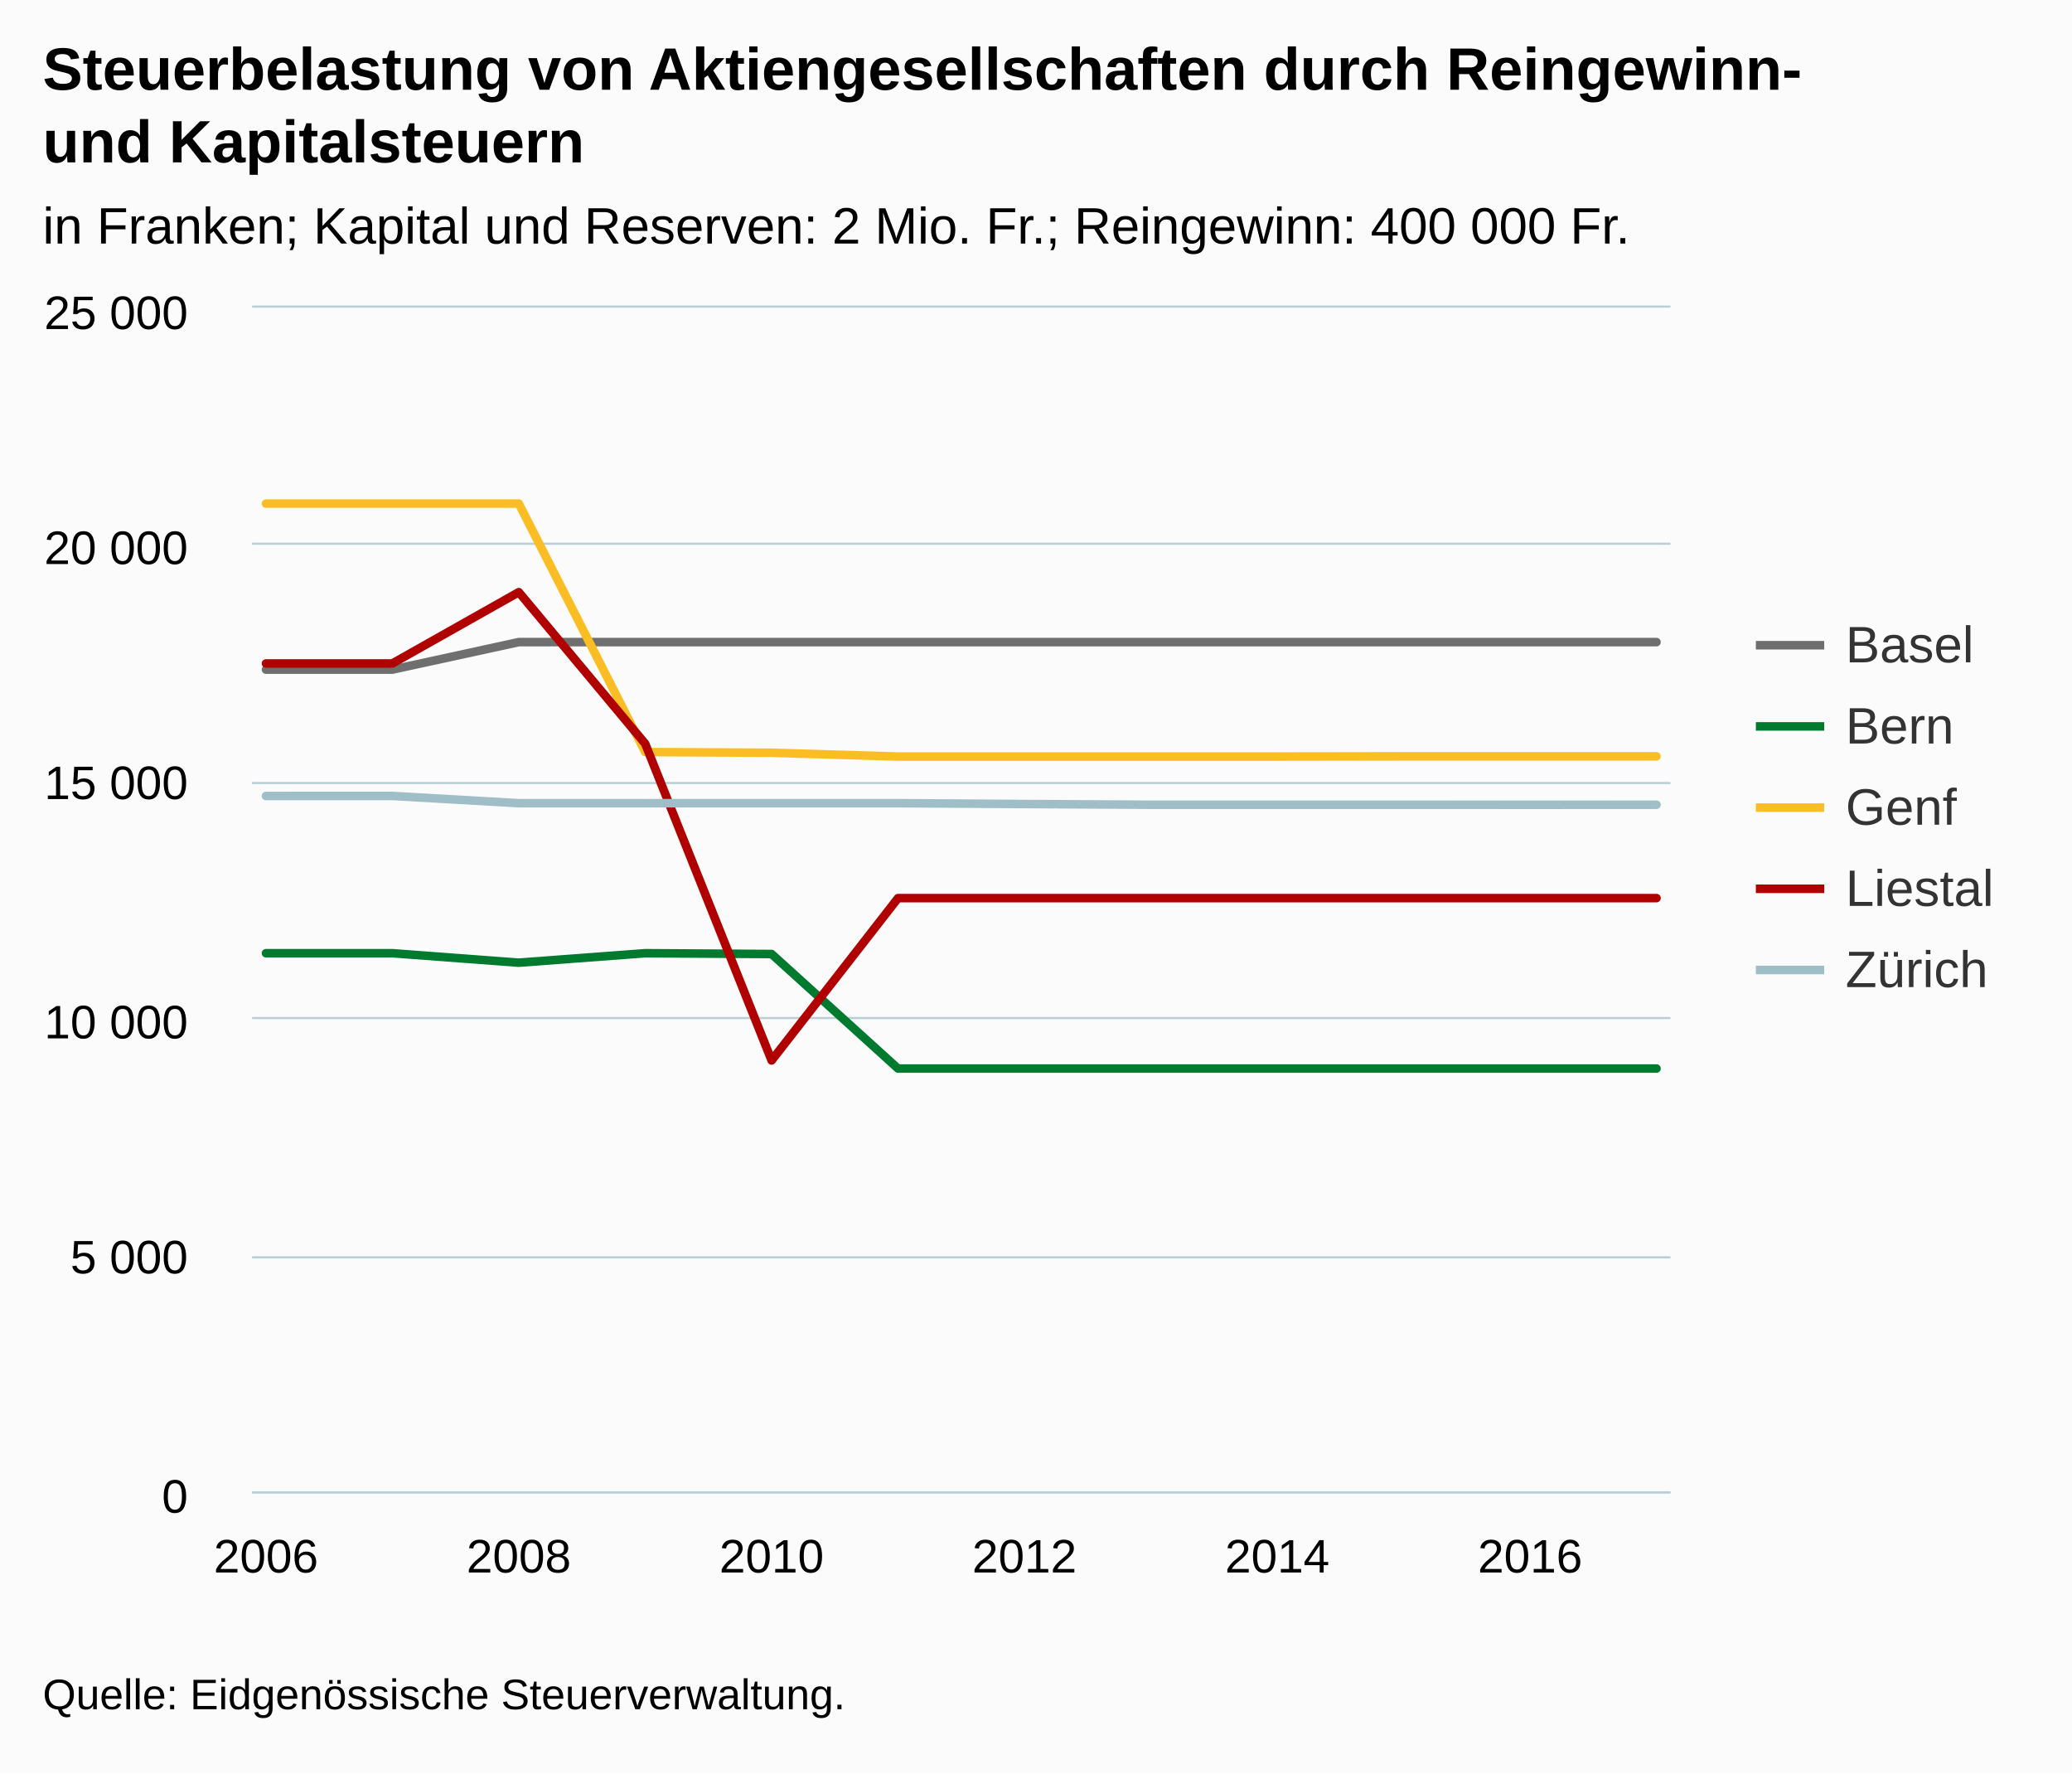
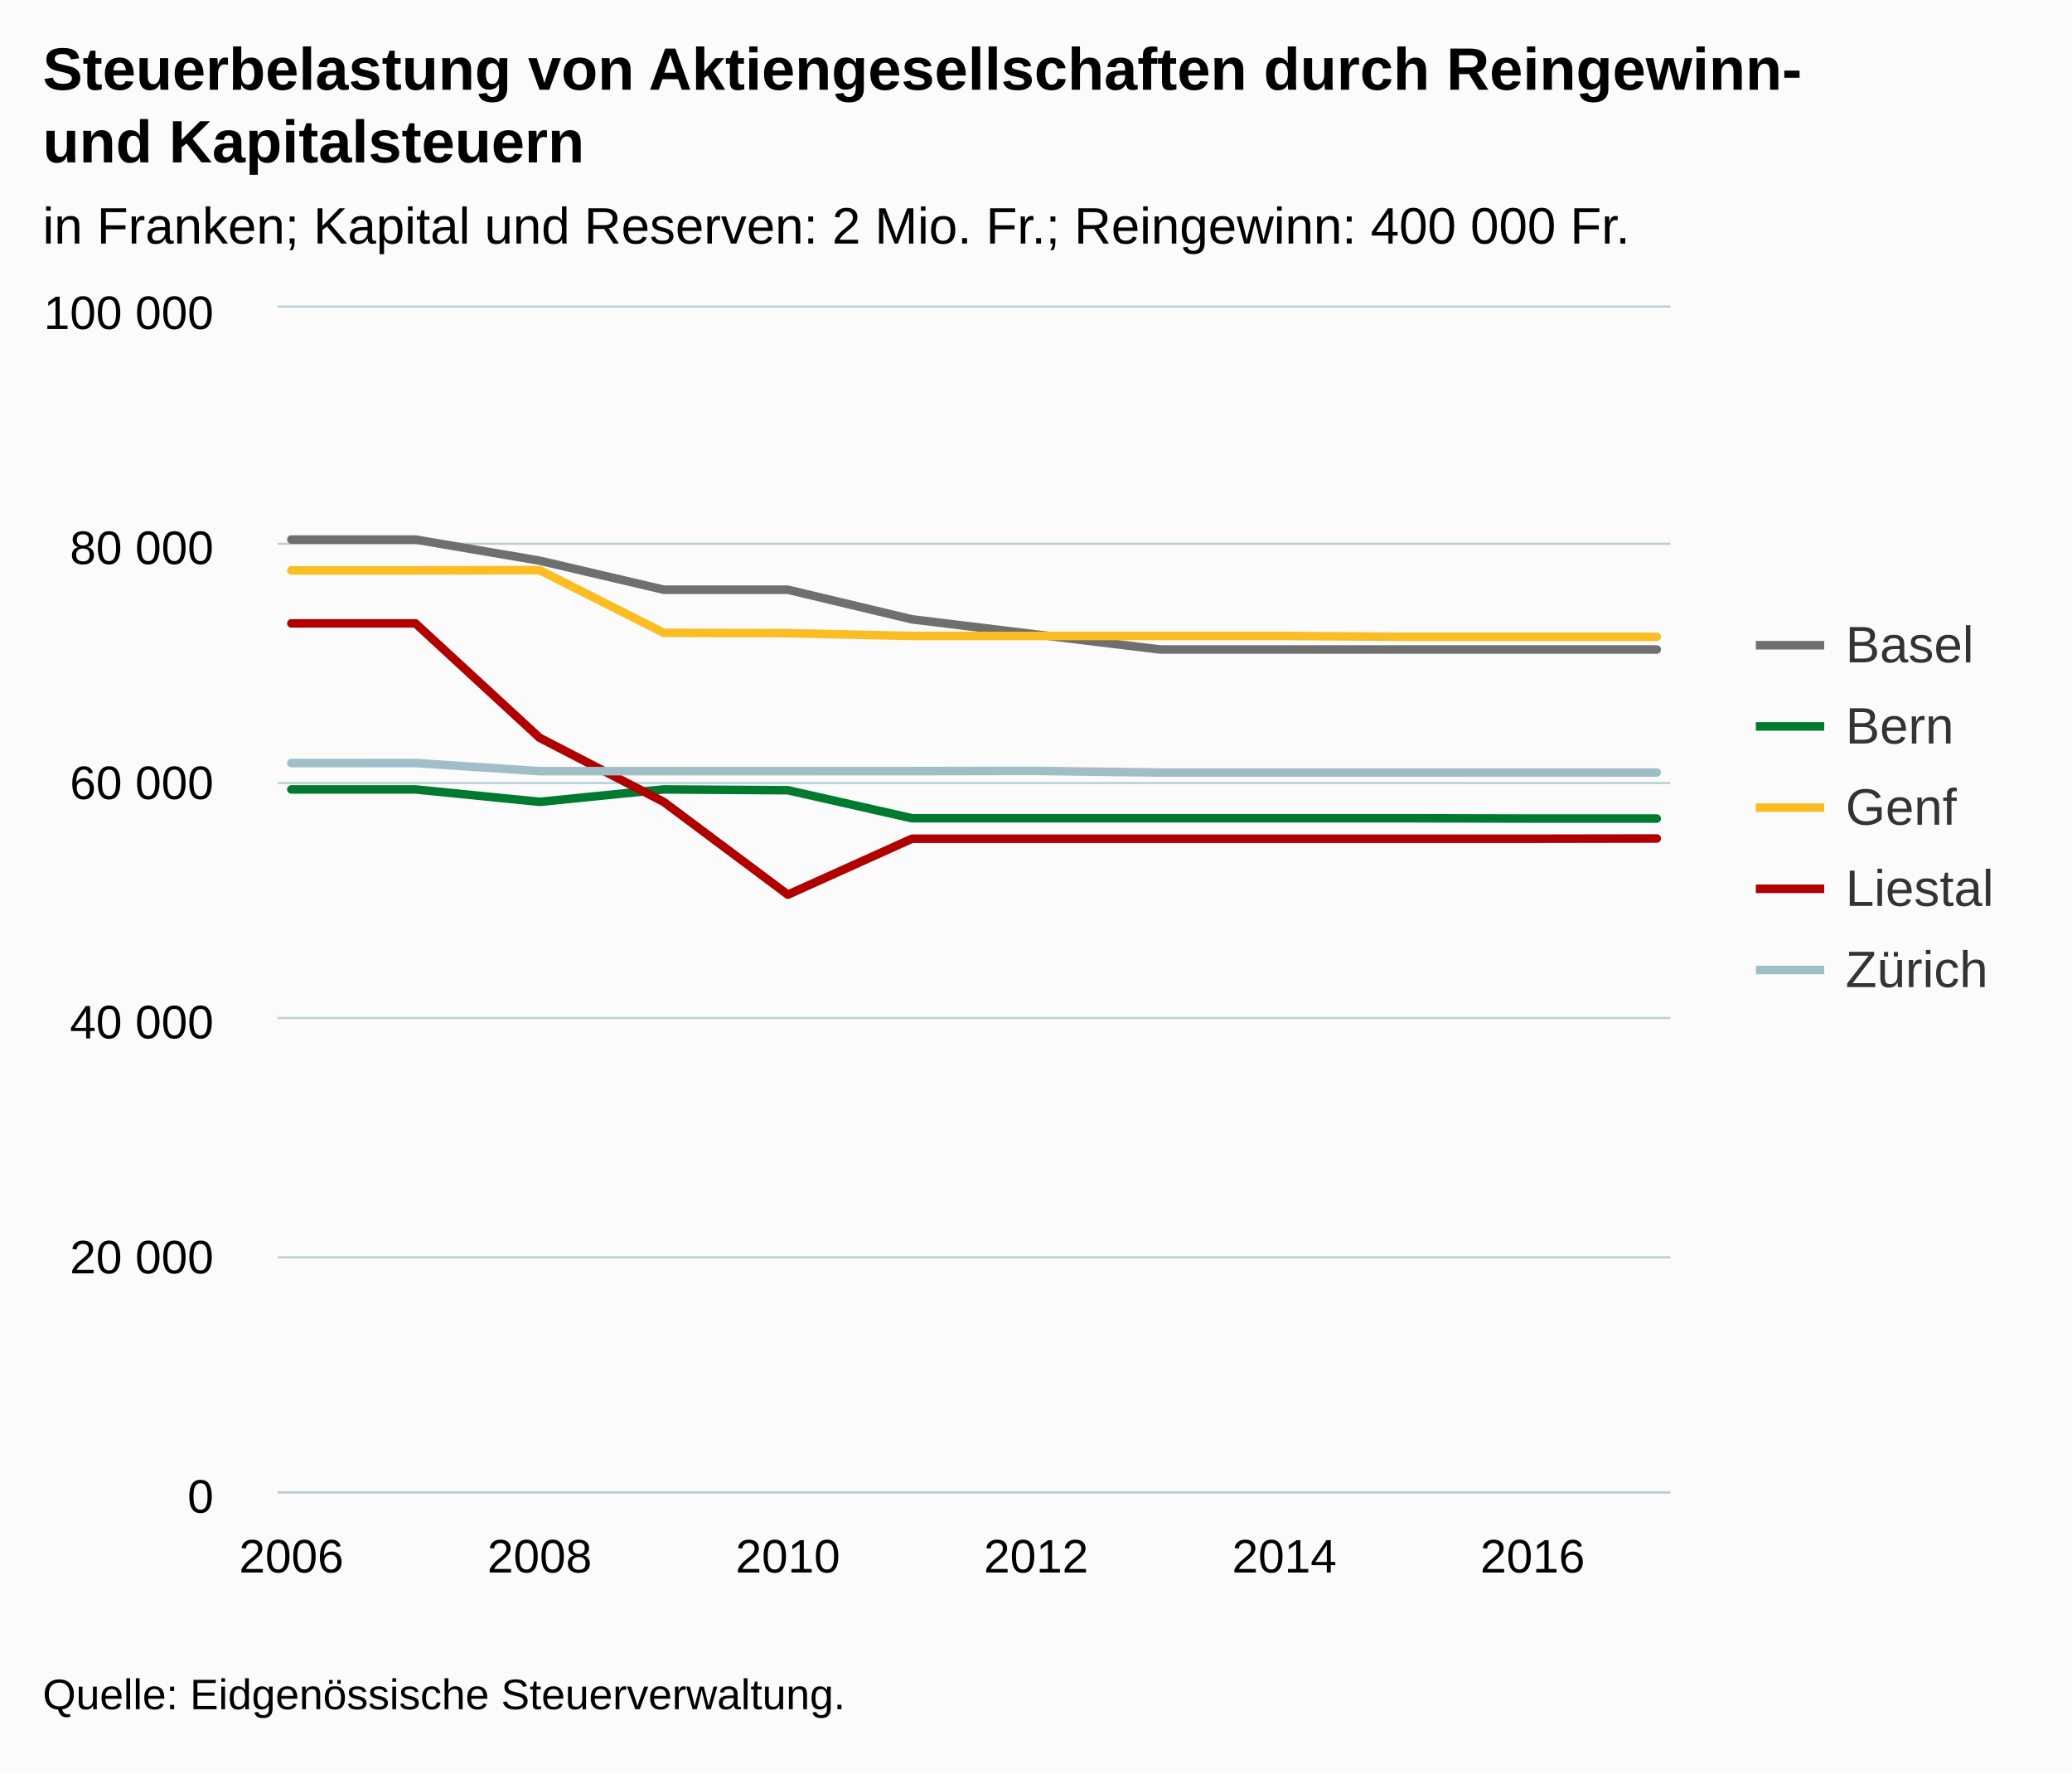
<svg xmlns="http://www.w3.org/2000/svg" version="1.1" class="highcharts-root" style="font-family:Arial;font-size:12px;" viewBox="0 0 485 415">
  <defs>
-     <clipPath id="highcharts-i15kg63-6">
-       <rect x="0" y="0" width="332" height="277" fill="none" />
+     <clipPath id="highcharts-qsukx2h-6">
+       <rect x="0" y="0" width="326" height="277" fill="none" />
    </clipPath>
-     <clipPath id="highcharts-i15kg63-7">
-       <rect x="0" y="0" width="332" height="277" fill="none" />
+     <clipPath id="highcharts-qsukx2h-7">
+       <rect x="0" y="0" width="326" height="277" fill="none" />
    </clipPath>
  </defs>
  <rect fill="#fbfbfb" class="highcharts-background" x="0" y="0" width="485" height="415" rx="0" ry="0" />
-   <rect fill="none" class="highcharts-plot-background" x="59" y="72" width="332" height="277" />
+   <rect fill="none" class="highcharts-plot-background" x="65" y="72" width="326" height="277" />
  <g class="highcharts-pane-group" data-z-index="0" />
  <g class="highcharts-grid highcharts-xaxis-grid " data-z-index="1">
-     <path fill="none" data-z-index="1" class="highcharts-grid-line" d="M 61.5 72 L 61.5 349" opacity="1" />
-     <path fill="none" data-z-index="1" class="highcharts-grid-line" d="M 120.5 72 L 120.5 349" opacity="1" />
-     <path fill="none" data-z-index="1" class="highcharts-grid-line" d="M 180.5 72 L 180.5 349" opacity="1" />
-     <path fill="none" data-z-index="1" class="highcharts-grid-line" d="M 239.5 72 L 239.5 349" opacity="1" />
-     <path fill="none" data-z-index="1" class="highcharts-grid-line" d="M 298.5 72 L 298.5 349" opacity="1" />
-     <path fill="none" data-z-index="1" class="highcharts-grid-line" d="M 357.5 72 L 357.5 349" opacity="1" />
+     <path fill="none" data-z-index="1" class="highcharts-grid-line" d="M 67.5 72 L 67.5 349" opacity="1" />
+     <path fill="none" data-z-index="1" class="highcharts-grid-line" d="M 125.5 72 L 125.5 349" opacity="1" />
+     <path fill="none" data-z-index="1" class="highcharts-grid-line" d="M 183.5 72 L 183.5 349" opacity="1" />
+     <path fill="none" data-z-index="1" class="highcharts-grid-line" d="M 242.5 72 L 242.5 349" opacity="1" />
+     <path fill="none" data-z-index="1" class="highcharts-grid-line" d="M 300.5 72 L 300.5 349" opacity="1" />
+     <path fill="none" data-z-index="1" class="highcharts-grid-line" d="M 358.5 72 L 358.5 349" opacity="1" />
  </g>
  <g class="highcharts-grid highcharts-yaxis-grid " data-z-index="1">
-     <path fill="none" stroke="#B9CFD7" stroke-width="0.5" data-z-index="1" class="highcharts-grid-line" d="M 59 349.25 L 391 349.25" opacity="1" />
-     <path fill="none" stroke="#B9CFD7" stroke-width="0.5" data-z-index="1" class="highcharts-grid-line" d="M 59 294.25 L 391 294.25" opacity="1" />
-     <path fill="none" stroke="#B9CFD7" stroke-width="0.5" data-z-index="1" class="highcharts-grid-line" d="M 59 238.25 L 391 238.25" opacity="1" />
-     <path fill="none" stroke="#B9CFD7" stroke-width="0.5" data-z-index="1" class="highcharts-grid-line" d="M 59 183.25 L 391 183.25" opacity="1" />
-     <path fill="none" stroke="#B9CFD7" stroke-width="0.5" data-z-index="1" class="highcharts-grid-line" d="M 59 127.25 L 391 127.25" opacity="1" />
-     <path fill="none" stroke="#B9CFD7" stroke-width="0.5" data-z-index="1" class="highcharts-grid-line" d="M 59 71.75 L 391 71.75" opacity="1" />
+     <path fill="none" stroke="#B9CFD7" stroke-width="0.5" data-z-index="1" class="highcharts-grid-line" d="M 65 349.25 L 391 349.25" opacity="1" />
+     <path fill="none" stroke="#B9CFD7" stroke-width="0.5" data-z-index="1" class="highcharts-grid-line" d="M 65 294.25 L 391 294.25" opacity="1" />
+     <path fill="none" stroke="#B9CFD7" stroke-width="0.5" data-z-index="1" class="highcharts-grid-line" d="M 65 238.25 L 391 238.25" opacity="1" />
+     <path fill="none" stroke="#B9CFD7" stroke-width="0.5" data-z-index="1" class="highcharts-grid-line" d="M 65 183.25 L 391 183.25" opacity="1" />
+     <path fill="none" stroke="#B9CFD7" stroke-width="0.5" data-z-index="1" class="highcharts-grid-line" d="M 65 127.25 L 391 127.25" opacity="1" />
+     <path fill="none" stroke="#B9CFD7" stroke-width="0.5" data-z-index="1" class="highcharts-grid-line" d="M 65 71.75 L 391 71.75" opacity="1" />
  </g>
-   <rect fill="none" class="highcharts-plot-border" data-z-index="1" x="59" y="72" width="332" height="277" />
+   <rect fill="none" class="highcharts-plot-border" data-z-index="1" x="65" y="72" width="326" height="277" />
  <g class="highcharts-axis highcharts-xaxis " data-z-index="2">
-     <path fill="none" class="highcharts-axis-line" stroke="#B9CFD7" stroke-width="0.5" data-z-index="7" d="M 59 349.25 L 391 349.25" />
+     <path fill="none" class="highcharts-axis-line" stroke="#B9CFD7" stroke-width="0.5" data-z-index="7" d="M 65 349.25 L 391 349.25" />
  </g>
  <g class="highcharts-axis highcharts-yaxis " data-z-index="2">
-     <path fill="none" class="highcharts-axis-line" data-z-index="7" d="M 59 72 L 59 349" />
+     <path fill="none" class="highcharts-axis-line" data-z-index="7" d="M 65 72 L 65 349" />
  </g>
  <g class="highcharts-series-group" data-z-index="3">
-     <g data-z-index="0.1" class="highcharts-series highcharts-series-0 highcharts-line-series " transform="translate(59,72) scale(1 1)" clip-path="url(#highcharts-i15kg63-7)">
-       <path fill="none" d="M 3.255 84.707 L 32.845 84.707 L 62.435 78.269 L 92.025 78.269 L 121.615 78.269 L 151.205 78.269 L 180.795 78.269 L 210.385 78.269 L 239.975 78.269 L 269.565 78.269 L 299.155 78.269 L 328.745 78.269" class="highcharts-graph" data-z-index="1" stroke="#6F6F6F" stroke-width="2" stroke-linejoin="round" stroke-linecap="round" />
+     <g data-z-index="0.1" class="highcharts-series highcharts-series-0 highcharts-line-series " transform="translate(65,72) scale(1 1)" clip-path="url(#highcharts-qsukx2h-7)">
+       <path fill="none" d="M 3.196 54.267 L 32.251 54.267 L 61.307 59.206 L 90.362 66.009 L 119.417 66.009 L 148.472 72.94 L 177.528 76.48 L 206.583 79.998 L 235.638 79.998 L 264.693 79.998 L 293.749 79.998 L 322.804 79.998" class="highcharts-graph" data-z-index="1" stroke="#6F6F6F" stroke-width="2" stroke-linejoin="round" stroke-linecap="round" />
    </g>
-     <g data-z-index="0.1" class="highcharts-markers highcharts-series-0 highcharts-line-series " transform="translate(59,72) scale(1 1)" clip-path="none" />
-     <g data-z-index="0.1" class="highcharts-series highcharts-series-1 highcharts-line-series " transform="translate(59,72) scale(1 1)" clip-path="url(#highcharts-i15kg63-7)">
-       <path fill="none" d="M 3.255 151.076 L 32.845 151.076 L 62.435 153.292 L 92.025 151.076 L 121.615 151.264 L 151.205 178.067 L 180.795 178.067 L 210.385 178.067 L 239.975 178.067 L 269.565 178.067 L 299.155 178.067 L 328.745 178.067" class="highcharts-graph" data-z-index="1" stroke="#007a2f" stroke-width="2" stroke-linejoin="round" stroke-linecap="round" />
+     <g data-z-index="0.1" class="highcharts-markers highcharts-series-0 highcharts-line-series " transform="translate(65,72) scale(1 1)" clip-path="none" />
+     <g data-z-index="0.1" class="highcharts-series highcharts-series-1 highcharts-line-series " transform="translate(65,72) scale(1 1)" clip-path="url(#highcharts-qsukx2h-7)">
+       <path fill="none" d="M 3.196 112.745 L 32.251 112.745 L 61.307 115.653 L 90.362 112.745 L 119.417 112.933 L 148.472 119.489 L 177.528 119.489 L 206.583 119.489 L 235.638 119.489 L 264.693 119.489 L 293.749 119.564 L 322.804 119.564" class="highcharts-graph" data-z-index="1" stroke="#007a2f" stroke-width="2" stroke-linejoin="round" stroke-linecap="round" />
    </g>
-     <g data-z-index="0.1" class="highcharts-markers highcharts-series-1 highcharts-line-series " transform="translate(59,72) scale(1 1)" clip-path="none" />
-     <g data-z-index="0.1" class="highcharts-series highcharts-series-2 highcharts-line-series " transform="translate(59,72) scale(1 1)" clip-path="url(#highcharts-i15kg63-7)">
-       <path fill="none" d="M 3.255 45.849 L 32.845 45.849 L 62.435 45.849 L 92.025 103.997 L 121.615 104.163 L 151.205 105.049 L 180.795 105.049 L 210.385 105.049 L 239.975 105.049 L 269.565 105.005 L 299.155 105.005 L 328.745 105.005" class="highcharts-graph" data-z-index="1" stroke="#FABD24" stroke-width="2" stroke-linejoin="round" stroke-linecap="round" />
+     <g data-z-index="0.1" class="highcharts-markers highcharts-series-1 highcharts-line-series " transform="translate(65,72) scale(1 1)" clip-path="none" />
+     <g data-z-index="0.1" class="highcharts-series highcharts-series-2 highcharts-line-series " transform="translate(65,72) scale(1 1)" clip-path="url(#highcharts-qsukx2h-7)">
+       <path fill="none" d="M 3.196 61.488 L 32.251 61.488 L 61.307 61.422 L 90.362 76.095 L 119.417 76.178 L 148.472 76.834 L 177.528 76.834 L 206.583 76.834 L 235.638 76.834 L 264.693 77.023 L 293.749 77.023 L 322.804 77.023" class="highcharts-graph" data-z-index="1" stroke="#FABD24" stroke-width="2" stroke-linejoin="round" stroke-linecap="round" />
    </g>
-     <g data-z-index="0.1" class="highcharts-markers highcharts-series-2 highcharts-line-series " transform="translate(59,72) scale(1 1)" clip-path="none" />
-     <g data-z-index="0.1" class="highcharts-series highcharts-series-3 highcharts-line-series " transform="translate(59,72) scale(1 1)" clip-path="url(#highcharts-i15kg63-7)">
-       <path fill="none" d="M 3.255 83.266 L 32.845 83.266 L 62.435 66.58 L 92.025 102.047 L 121.615 176.172 L 151.205 138.179 L 180.795 138.179 L 210.385 138.179 L 239.975 138.179 L 269.565 138.179 L 299.155 138.179 L 328.745 138.179" class="highcharts-graph" data-z-index="1" stroke="#b00000" stroke-width="2" stroke-linejoin="round" stroke-linecap="round" />
+     <g data-z-index="0.1" class="highcharts-markers highcharts-series-2 highcharts-line-series " transform="translate(65,72) scale(1 1)" clip-path="none" />
+     <g data-z-index="0.1" class="highcharts-series highcharts-series-3 highcharts-line-series " transform="translate(65,72) scale(1 1)" clip-path="url(#highcharts-qsukx2h-7)">
+       <path fill="none" d="M 3.196 73.887 L 32.251 73.887 L 61.307 100.662 L 90.362 115.675 L 119.417 137.373 L 148.472 124.282 L 177.528 124.282 L 206.583 124.282 L 235.638 124.282 L 264.693 124.282 L 293.749 124.282 L 322.804 124.234" class="highcharts-graph" data-z-index="1" stroke="#b00000" stroke-width="2" stroke-linejoin="round" stroke-linecap="round" />
    </g>
-     <g data-z-index="0.1" class="highcharts-markers highcharts-series-3 highcharts-line-series " transform="translate(59,72) scale(1 1)" clip-path="none" />
-     <g data-z-index="0.1" class="highcharts-series highcharts-series-4 highcharts-line-series " transform="translate(59,72) scale(1 1)" clip-path="url(#highcharts-i15kg63-7)">
-       <path fill="none" d="M 3.255 114.279 L 32.845 114.268 L 62.435 115.963 L 92.025 115.963 L 121.615 115.963 L 151.205 115.963 L 180.795 116.163 L 210.385 116.329 L 239.975 116.329 L 269.565 116.329 L 299.155 116.34 L 328.745 116.329" class="highcharts-graph" data-z-index="1" stroke="#a0bec8" stroke-width="2" stroke-linejoin="round" stroke-linecap="round" />
+     <g data-z-index="0.1" class="highcharts-markers highcharts-series-3 highcharts-line-series " transform="translate(65,72) scale(1 1)" clip-path="none" />
+     <g data-z-index="0.1" class="highcharts-series highcharts-series-4 highcharts-line-series " transform="translate(65,72) scale(1 1)" clip-path="url(#highcharts-qsukx2h-7)">
+       <path fill="none" d="M 3.196 106.576 L 32.251 106.57 L 61.307 108.462 L 90.362 108.462 L 119.417 108.462 L 148.472 108.457 L 177.528 108.407 L 206.583 108.795 L 235.638 108.795 L 264.693 108.795 L 293.749 108.8 L 322.804 108.795" class="highcharts-graph" data-z-index="1" stroke="#a0bec8" stroke-width="2" stroke-linejoin="round" stroke-linecap="round" />
    </g>
-     <g data-z-index="0.1" class="highcharts-markers highcharts-series-4 highcharts-line-series " transform="translate(59,72) scale(1 1)" clip-path="none" />
+     <g data-z-index="0.1" class="highcharts-markers highcharts-series-4 highcharts-line-series " transform="translate(65,72) scale(1 1)" clip-path="none" />
  </g>
  <text x="10" text-anchor="start" class="highcharts-title" data-z-index="4" style="color:#000000;font-size:14px;font-weight:bold;fill:#000000;" y="21">
    <tspan>Steuerbelastung von Aktiengesellschaften durch Reingewinn-</tspan>
    <tspan dy="17" x="10">und Kapitalsteuern</tspan>
  </text>
  <text x="10" text-anchor="start" class="highcharts-subtitle" data-z-index="4" style="color:#000000;font-size:12px;font-weight:normal;font-family:Arial;fill:#000000;" y="57">
    <tspan>in Franken; Kapital und Reserven: 2 Mio. Fr.; Reingewinn: 400 000 Fr.</tspan>
  </text>
  <g class="highcharts-legend" data-z-index="7" transform="translate(403,137)">
    <rect fill="none" class="highcharts-legend-box" rx="0" ry="0" x="0" y="0" width="71" height="106" visibility="visible" />
    <g data-z-index="1">
      <g>
        <g class="highcharts-legend-item highcharts-line-series highcharts-color-undefined highcharts-series-0" data-z-index="1" transform="translate(8,3)">
          <path fill="none" d="M 0 11 L 16 11" class="highcharts-graph" stroke="#6F6F6F" stroke-width="2" />
          <text x="21" style="color:#333333;font-size:12px;font-weight:normal;cursor:pointer;fill:#333333;" text-anchor="start" data-z-index="2" y="15">
            <tspan>Basel</tspan>
          </text>
        </g>
        <g class="highcharts-legend-item highcharts-line-series highcharts-color-undefined highcharts-series-1" data-z-index="1" transform="translate(8,22)">
          <path fill="none" d="M 0 11 L 16 11" class="highcharts-graph" stroke="#007a2f" stroke-width="2" />
          <text x="21" y="15" style="color:#333333;font-size:12px;font-weight:normal;cursor:pointer;fill:#333333;" text-anchor="start" data-z-index="2">
            <tspan>Bern</tspan>
          </text>
        </g>
        <g class="highcharts-legend-item highcharts-line-series highcharts-color-undefined highcharts-series-2" data-z-index="1" transform="translate(8,41)">
          <path fill="none" d="M 0 11 L 16 11" class="highcharts-graph" stroke="#FABD24" stroke-width="2" />
          <text x="21" y="15" style="color:#333333;font-size:12px;font-weight:normal;cursor:pointer;fill:#333333;" text-anchor="start" data-z-index="2">
            <tspan>Genf</tspan>
          </text>
        </g>
        <g class="highcharts-legend-item highcharts-line-series highcharts-color-undefined highcharts-series-3" data-z-index="1" transform="translate(8,60)">
          <path fill="none" d="M 0 11 L 16 11" class="highcharts-graph" stroke="#b00000" stroke-width="2" />
          <text x="21" y="15" style="color:#333333;font-size:12px;font-weight:normal;cursor:pointer;fill:#333333;" text-anchor="start" data-z-index="2">
            <tspan>Liestal</tspan>
          </text>
        </g>
        <g class="highcharts-legend-item highcharts-line-series highcharts-color-undefined highcharts-series-4" data-z-index="1" transform="translate(8,79)">
          <path fill="none" d="M 0 11 L 16 11" class="highcharts-graph" stroke="#a0bec8" stroke-width="2" />
          <text x="21" y="15" style="color:#333333;font-size:12px;font-weight:normal;cursor:pointer;fill:#333333;" text-anchor="start" data-z-index="2">
            <tspan>Zürich</tspan>
          </text>
        </g>
      </g>
    </g>
  </g>
  <g class="highcharts-axis-labels highcharts-xaxis-labels " data-z-index="7">
-     <text x="62.255" style="color:#000000;cursor:default;font-size:11px;fill:#000000;" text-anchor="middle" transform="translate(0,0)" y="368" opacity="1">2006</text>
-     <text x="121.435" style="color:#000000;cursor:default;font-size:11px;fill:#000000;" text-anchor="middle" transform="translate(0,0)" y="368" opacity="1">2008</text>
-     <text x="180.615" style="color:#000000;cursor:default;font-size:11px;fill:#000000;" text-anchor="middle" transform="translate(0,0)" y="368" opacity="1">2010</text>
-     <text x="239.795" style="color:#000000;cursor:default;font-size:11px;fill:#000000;" text-anchor="middle" transform="translate(0,0)" y="368" opacity="1">2012</text>
-     <text x="298.975" style="color:#000000;cursor:default;font-size:11px;fill:#000000;" text-anchor="middle" transform="translate(0,0)" y="368" opacity="1">2014</text>
-     <text x="358.155" style="color:#000000;cursor:default;font-size:11px;fill:#000000;" text-anchor="middle" transform="translate(0,0)" y="368" opacity="1">2016</text>
+     <text x="68.196" style="color:#000000;cursor:default;font-size:11px;fill:#000000;" text-anchor="middle" transform="translate(0,0)" y="368" opacity="1">2006</text>
+     <text x="126.307" style="color:#000000;cursor:default;font-size:11px;fill:#000000;" text-anchor="middle" transform="translate(0,0)" y="368" opacity="1">2008</text>
+     <text x="184.417" style="color:#000000;cursor:default;font-size:11px;fill:#000000;" text-anchor="middle" transform="translate(0,0)" y="368" opacity="1">2010</text>
+     <text x="242.528" style="color:#000000;cursor:default;font-size:11px;fill:#000000;" text-anchor="middle" transform="translate(0,0)" y="368" opacity="1">2012</text>
+     <text x="300.638" style="color:#000000;cursor:default;font-size:11px;fill:#000000;" text-anchor="middle" transform="translate(0,0)" y="368" opacity="1">2014</text>
+     <text x="358.749" style="color:#000000;cursor:default;font-size:11px;fill:#000000;" text-anchor="middle" transform="translate(0,0)" y="368" opacity="1">2016</text>
  </g>
  <g class="highcharts-axis-labels highcharts-yaxis-labels " data-z-index="7">
-     <text x="44" style="color:#000000;cursor:default;font-size:11px;fill:#000000;" text-anchor="end" transform="translate(0,0)" y="354" opacity="1">0</text>
-     <text x="44" style="color:#000000;cursor:default;font-size:11px;fill:#000000;" text-anchor="end" transform="translate(0,0)" y="298" opacity="1">
-       <tspan>5 000</tspan>
-     </text>
-     <text x="44" style="color:#000000;cursor:default;font-size:11px;fill:#000000;" text-anchor="end" transform="translate(0,0)" y="243" opacity="1">
-       <tspan>10 000</tspan>
-     </text>
-     <text x="44" style="color:#000000;cursor:default;font-size:11px;fill:#000000;" text-anchor="end" transform="translate(0,0)" y="187" opacity="1">
-       <tspan>15 000</tspan>
-     </text>
-     <text x="44" style="color:#000000;cursor:default;font-size:11px;fill:#000000;" text-anchor="end" transform="translate(0,0)" y="132" opacity="1">
+     <text x="50" style="color:#000000;cursor:default;font-size:11px;fill:#000000;" text-anchor="end" transform="translate(0,0)" y="354" opacity="1">0</text>
+     <text x="50" style="color:#000000;cursor:default;font-size:11px;fill:#000000;" text-anchor="end" transform="translate(0,0)" y="298" opacity="1">
      <tspan>20 000</tspan>
    </text>
-     <text x="44" style="color:#000000;cursor:default;font-size:11px;fill:#000000;" text-anchor="end" transform="translate(0,0)" y="77" opacity="1">
-       <tspan>25 000</tspan>
+     <text x="50" style="color:#000000;cursor:default;font-size:11px;fill:#000000;" text-anchor="end" transform="translate(0,0)" y="243" opacity="1">
+       <tspan>40 000</tspan>
+     </text>
+     <text x="50" style="color:#000000;cursor:default;font-size:11px;fill:#000000;" text-anchor="end" transform="translate(0,0)" y="187" opacity="1">
+       <tspan>60 000</tspan>
+     </text>
+     <text x="50" style="color:#000000;cursor:default;font-size:11px;fill:#000000;" text-anchor="end" transform="translate(0,0)" y="132" opacity="1">
+       <tspan>80 000</tspan>
+     </text>
+     <text x="50" style="color:#000000;cursor:default;font-size:11px;fill:#000000;" text-anchor="end" transform="translate(0,0)" y="77" opacity="1">
+       <tspan>100 000</tspan>
    </text>
  </g>
  <text x="10" class="highcharts-credits" text-anchor="start" data-z-index="8" style="cursor:default;color:#000000;font-size:10px;fill:#000000;" y="400">
    <tspan>Quelle: Eidgenössische Steuerverwaltung.</tspan>
  </text>
</svg>
